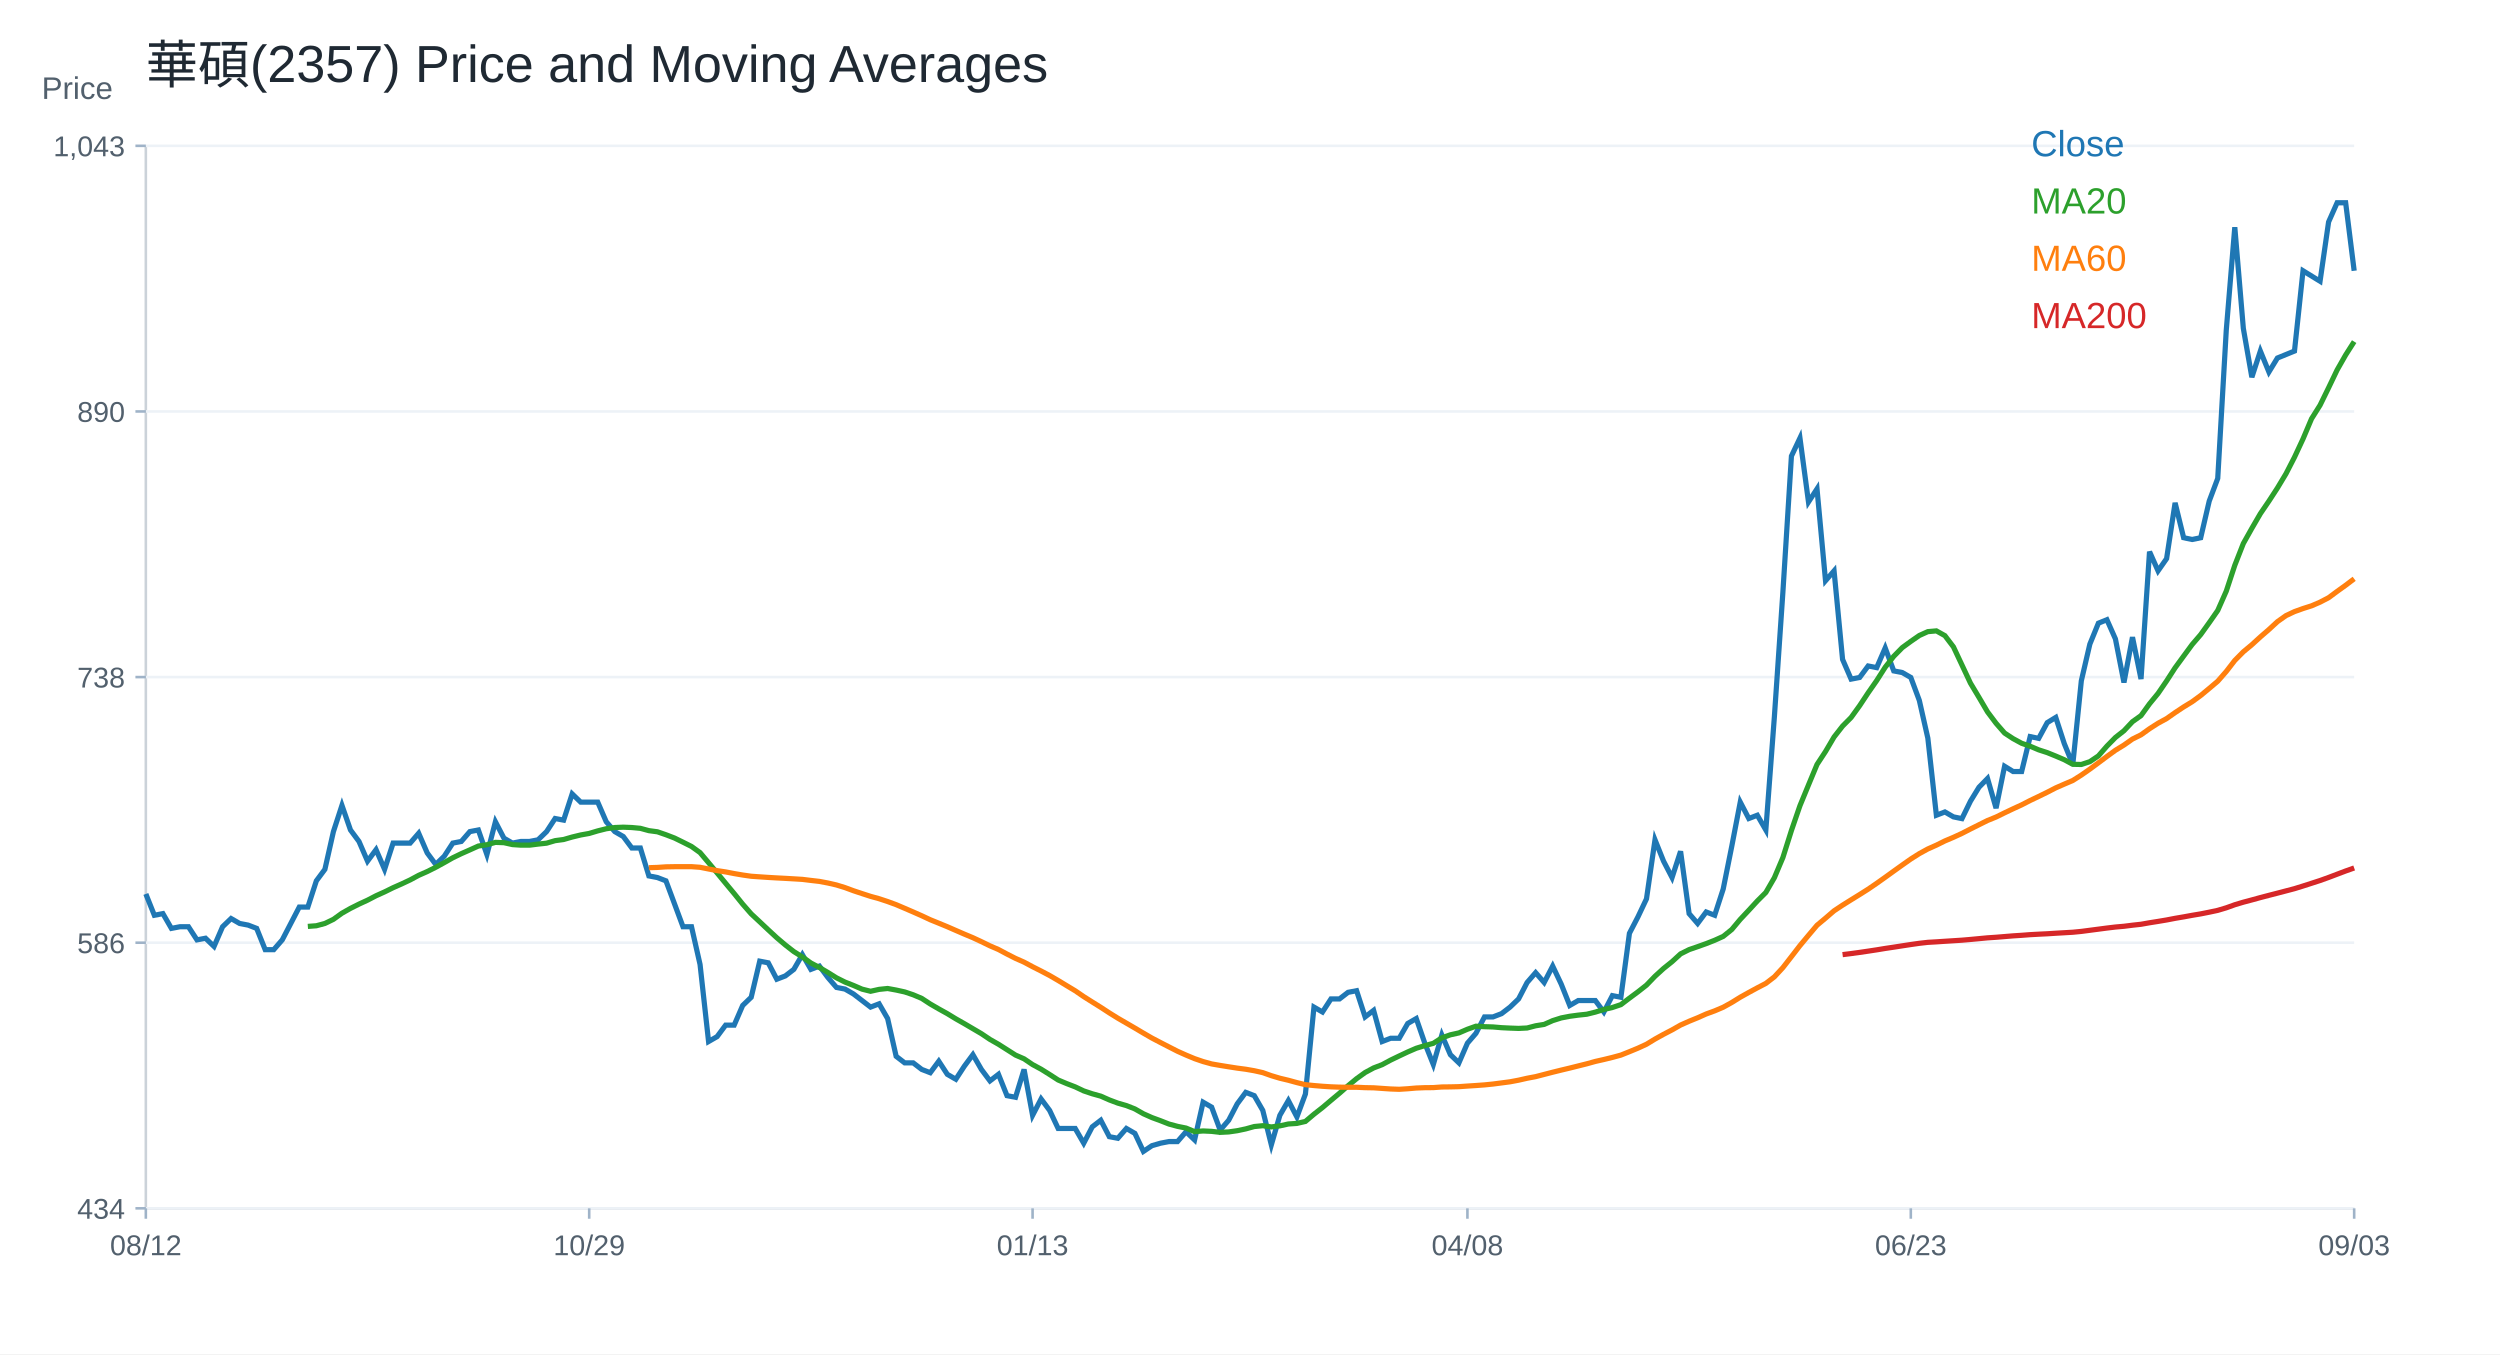
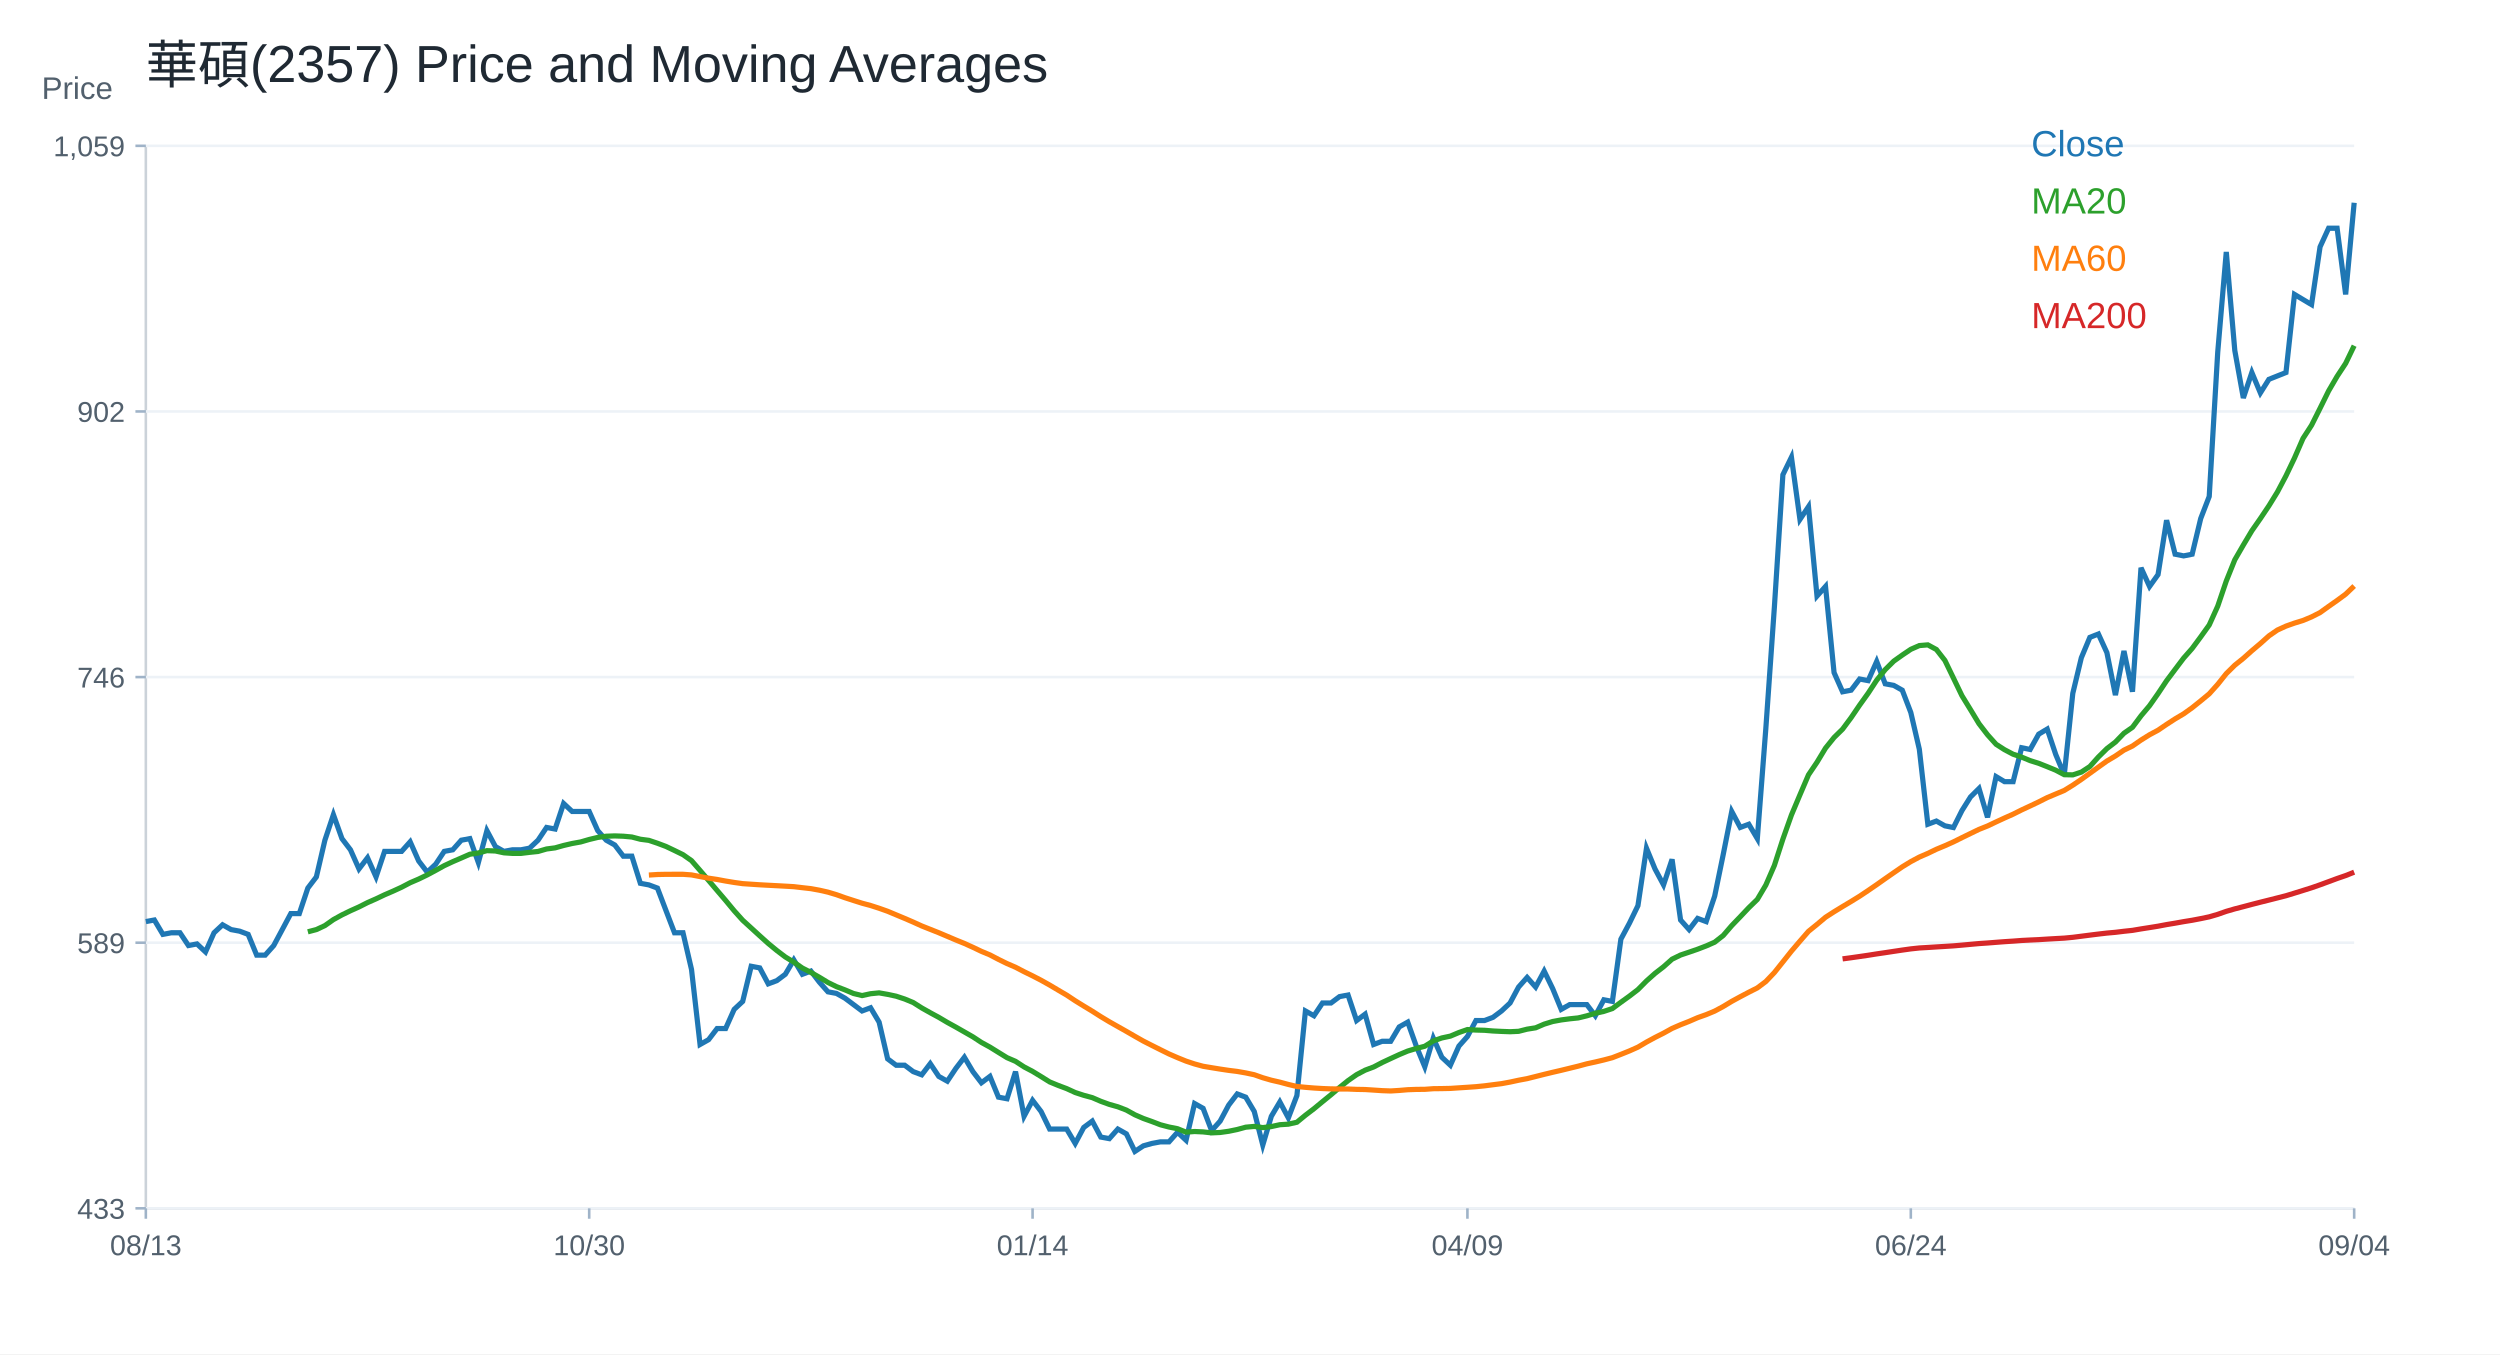
<svg xmlns="http://www.w3.org/2000/svg" width="960" height="520" viewBox="0 0 960 520">
  <rect width="100%" height="100%" fill="white" />
  <text x="56.00" y="32.00" font-size="20" font-family="Arial" fill="#1f2933" text-anchor="start">華碩(2357) Price and Moving Averages</text>
  <line x1="56" y1="464" x2="904" y2="464" stroke="#cbd2d9" />
  <line x1="56" y1="56" x2="56" y2="464" stroke="#cbd2d9" />
  <text x="16.00" y="38.00" font-size="12" font-family="Arial" fill="#52606d" text-anchor="start">Price</text>
  <line x1="56" y1="464.00" x2="904" y2="464.00" stroke="#edf2f7" />
  <line x1="52" y1="464.00" x2="56" y2="464.00" stroke="#9fb3c8" />
-   <text x="48.00" y="468.00" font-size="11" font-family="Arial" fill="#52606d" text-anchor="end">434</text>
+   <text x="48.00" y="468.00" font-size="11" font-family="Arial" fill="#52606d" text-anchor="end">433</text>
  <line x1="56" y1="362.00" x2="904" y2="362.00" stroke="#edf2f7" />
  <line x1="52" y1="362.00" x2="56" y2="362.00" stroke="#9fb3c8" />
-   <text x="48.00" y="366.00" font-size="11" font-family="Arial" fill="#52606d" text-anchor="end">586</text>
+   <text x="48.00" y="366.00" font-size="11" font-family="Arial" fill="#52606d" text-anchor="end">589</text>
  <line x1="56" y1="260.00" x2="904" y2="260.00" stroke="#edf2f7" />
  <line x1="52" y1="260.00" x2="56" y2="260.00" stroke="#9fb3c8" />
-   <text x="48.00" y="264.00" font-size="11" font-family="Arial" fill="#52606d" text-anchor="end">738</text>
+   <text x="48.00" y="264.00" font-size="11" font-family="Arial" fill="#52606d" text-anchor="end">746</text>
  <line x1="56" y1="158.00" x2="904" y2="158.00" stroke="#edf2f7" />
  <line x1="52" y1="158.00" x2="56" y2="158.00" stroke="#9fb3c8" />
-   <text x="48.00" y="162.00" font-size="11" font-family="Arial" fill="#52606d" text-anchor="end">890</text>
+   <text x="48.00" y="162.00" font-size="11" font-family="Arial" fill="#52606d" text-anchor="end">902</text>
  <line x1="56" y1="56.00" x2="904" y2="56.00" stroke="#edf2f7" />
  <line x1="52" y1="56.00" x2="56" y2="56.00" stroke="#9fb3c8" />
-   <text x="48.00" y="60.00" font-size="11" font-family="Arial" fill="#52606d" text-anchor="end">1,043</text>
+   <text x="48.00" y="60.00" font-size="11" font-family="Arial" fill="#52606d" text-anchor="end">1,059</text>
  <line x1="56.00" y1="464" x2="56.00" y2="468" stroke="#9fb3c8" />
-   <text x="56.00" y="482.00" font-size="11" font-family="Arial" fill="#52606d" text-anchor="middle">08/12</text>
+   <text x="56.00" y="482.00" font-size="11" font-family="Arial" fill="#52606d" text-anchor="middle">08/13</text>
  <line x1="226.25" y1="464" x2="226.25" y2="468" stroke="#9fb3c8" />
-   <text x="226.25" y="482.00" font-size="11" font-family="Arial" fill="#52606d" text-anchor="middle">10/29</text>
+   <text x="226.25" y="482.00" font-size="11" font-family="Arial" fill="#52606d" text-anchor="middle">10/30</text>
  <line x1="396.51" y1="464" x2="396.51" y2="468" stroke="#9fb3c8" />
-   <text x="396.51" y="482.00" font-size="11" font-family="Arial" fill="#52606d" text-anchor="middle">01/13</text>
+   <text x="396.51" y="482.00" font-size="11" font-family="Arial" fill="#52606d" text-anchor="middle">01/14</text>
  <line x1="563.49" y1="464" x2="563.49" y2="468" stroke="#9fb3c8" />
-   <text x="563.49" y="482.00" font-size="11" font-family="Arial" fill="#52606d" text-anchor="middle">04/08</text>
+   <text x="563.49" y="482.00" font-size="11" font-family="Arial" fill="#52606d" text-anchor="middle">04/09</text>
  <line x1="733.75" y1="464" x2="733.75" y2="468" stroke="#9fb3c8" />
-   <text x="733.75" y="482.00" font-size="11" font-family="Arial" fill="#52606d" text-anchor="middle">06/23</text>
+   <text x="733.75" y="482.00" font-size="11" font-family="Arial" fill="#52606d" text-anchor="middle">06/24</text>
  <line x1="904.00" y1="464" x2="904.00" y2="468" stroke="#9fb3c8" />
-   <text x="904.00" y="482.00" font-size="11" font-family="Arial" fill="#52606d" text-anchor="middle">09/03</text>
-   <polyline fill="none" stroke="#1f77b4" stroke-width="2" points="56.00,343.27 59.27,351.46 62.55,350.83 65.82,356.50 69.10,355.87 72.37,355.87 75.64,360.91 78.92,360.28 82.19,363.43 85.47,355.87 88.74,352.72 92.02,354.61 95.29,355.24 98.56,356.50 101.84,364.68 105.11,364.68 108.39,360.91 111.66,354.61 114.93,348.31 118.21,348.31 121.48,338.24 124.76,333.83 128.03,319.34 131.31,309.27 134.58,318.71 137.85,323.12 141.13,330.68 144.40,326.27 147.68,333.83 150.95,323.75 154.22,323.75 157.50,323.75 160.77,319.97 164.05,327.53 167.32,331.94 170.59,328.79 173.87,323.75 177.14,323.12 180.42,319.34 183.69,318.71 186.97,328.16 190.24,315.56 193.51,321.86 196.79,323.75 200.06,323.12 203.34,323.12 206.61,322.49 209.88,319.34 213.16,314.31 216.43,314.93 219.71,304.86 222.98,308.01 226.25,308.01 229.53,308.01 232.80,315.56 236.08,319.34 239.35,321.23 242.63,325.64 245.90,325.64 249.17,336.35 252.45,336.98 255.72,338.24 259.00,347.05 262.27,355.87 265.54,355.87 268.82,370.35 272.09,399.95 275.37,398.06 278.64,393.65 281.92,393.65 285.19,386.10 288.46,382.95 291.74,369.09 295.01,369.72 298.29,376.02 301.56,374.76 304.83,372.24 308.11,366.57 311.38,372.24 314.66,370.98 317.93,375.39 321.20,379.17 324.48,379.80 327.75,381.69 331.03,384.21 334.30,386.73 337.58,385.47 340.85,391.13 344.12,405.62 347.40,408.14 350.67,408.14 353.95,410.66 357.22,411.92 360.49,407.51 363.77,412.54 367.04,414.43 370.32,409.40 373.59,404.99 376.86,410.66 380.14,415.06 383.41,412.54 386.69,420.73 389.96,421.36 393.24,410.66 396.51,428.29 399.78,421.99 403.06,426.40 406.33,433.33 409.61,433.33 412.88,433.33 416.15,438.99 419.43,432.70 422.70,430.18 425.98,436.48 429.25,437.10 432.53,433.33 435.80,435.22 439.07,442.14 442.35,439.94 445.62,438.99 448.90,438.36 452.17,438.36 455.44,434.59 458.72,437.73 461.99,423.25 465.27,425.14 468.54,433.96 471.81,430.18 475.09,423.88 478.36,419.47 481.64,420.73 484.91,426.40 488.19,439.62 491.46,428.29 494.73,422.62 498.01,428.92 501.28,420.10 504.56,386.73 507.83,388.61 511.10,383.58 514.38,383.58 517.65,381.06 520.93,380.43 524.20,390.50 527.47,387.99 530.75,399.95 534.02,398.69 537.30,398.69 540.57,393.02 543.85,391.13 547.12,400.58 550.39,408.77 553.67,397.43 556.94,404.99 560.22,408.14 563.49,400.58 566.76,396.80 570.04,390.50 573.31,390.50 576.59,389.24 579.86,386.73 583.14,383.58 586.41,377.28 589.68,373.50 592.96,377.28 596.23,370.98 599.51,377.91 602.78,386.10 606.05,384.21 609.33,384.21 612.60,384.21 615.88,388.61 619.15,382.32 622.42,382.95 625.70,358.39 628.97,352.09 632.25,345.16 635.52,322.49 638.80,330.68 642.07,336.98 645.34,326.90 648.62,350.83 651.89,354.61 655.17,350.20 658.44,351.46 661.71,341.38 664.99,325.01 668.26,308.01 671.54,314.31 674.81,313.05 678.08,318.71 681.36,275.26 684.63,227.40 687.91,175.13 691.18,168.21 694.46,192.76 697.73,187.73 701.00,222.99 704.28,219.21 707.55,253.22 710.83,260.78 714.10,260.15 717.37,255.74 720.65,256.37 723.92,248.81 727.20,257.63 730.47,258.26 733.75,260.15 737.02,268.96 740.29,283.45 743.57,313.05 746.84,311.79 750.12,313.68 753.39,314.35 756.66,307.65 759.94,302.29 763.21,298.94 766.49,310.33 769.76,294.25 773.03,296.26 776.31,296.26 779.58,282.86 782.86,283.53 786.13,277.50 789.41,275.49 792.68,285.54 795.95,293.58 799.23,261.42 802.50,247.35 805.78,239.31 809.05,237.97 812.32,245.34 815.60,262.09 818.87,244.67 822.15,260.75 825.42,211.84 828.69,219.21 831.97,214.52 835.24,193.09 838.52,206.49 841.79,207.16 845.07,206.49 848.34,192.42 851.61,183.71 854.89,126.76 858.16,87.24 861.44,126.09 864.71,144.85 867.98,134.80 871.26,142.84 874.53,137.48 877.81,136.14 881.08,134.80 884.36,103.98 887.63,105.99 890.90,108.00 894.18,85.23 897.45,77.86 900.73,77.86 904.00,103.98" />
+   <text x="904.00" y="482.00" font-size="11" font-family="Arial" fill="#52606d" text-anchor="middle">09/04</text>
+   <polyline fill="none" stroke="#1f77b4" stroke-width="2" points="56.00,353.89 59.27,353.28 62.55,358.80 65.82,358.18 69.10,358.18 72.37,363.09 75.64,362.47 78.92,365.54 82.19,358.18 85.47,355.12 88.74,356.96 92.02,357.57 95.29,358.80 98.56,366.76 101.84,366.76 105.11,363.09 108.39,356.96 111.66,350.83 114.93,350.83 118.21,341.02 121.48,336.73 124.76,322.64 128.03,312.83 131.31,322.03 134.58,326.32 137.85,333.67 141.13,329.38 144.40,336.73 147.68,326.93 150.95,326.93 154.22,326.93 157.50,323.25 160.77,330.61 164.05,334.90 167.32,331.83 170.59,326.93 173.87,326.32 177.14,322.64 180.42,322.03 183.69,331.22 186.97,318.96 190.24,325.09 193.51,326.93 196.79,326.32 200.06,326.32 203.34,325.70 206.61,322.64 209.88,317.74 213.16,318.35 216.43,308.54 219.71,311.61 222.98,311.61 226.25,311.61 229.53,318.96 232.80,322.64 236.08,324.48 239.35,328.77 242.63,328.77 245.90,339.19 249.17,339.80 252.45,341.02 255.72,349.60 259.00,358.18 262.27,358.18 265.54,372.28 268.82,401.08 272.09,399.24 275.37,394.95 278.64,394.95 281.92,387.60 285.19,384.54 288.46,371.05 291.74,371.67 295.01,377.80 298.29,376.57 301.56,374.12 304.83,368.60 308.11,374.12 311.38,372.89 314.66,377.18 317.93,380.86 321.20,381.47 324.48,383.31 327.75,385.76 331.03,388.21 334.30,386.99 337.58,392.50 340.85,406.60 344.12,409.05 347.40,409.05 350.67,411.50 353.95,412.73 357.22,408.44 360.49,413.34 363.77,415.18 367.04,410.28 370.32,405.99 373.59,411.50 376.86,415.79 380.14,413.34 383.41,421.31 386.69,421.92 389.96,411.50 393.24,428.66 396.51,422.53 399.78,426.82 403.06,433.56 406.33,433.56 409.61,433.56 412.88,439.08 416.15,432.95 419.43,430.50 422.70,436.63 425.98,437.24 429.25,433.56 432.53,435.40 435.80,442.14 439.07,440.00 442.35,439.08 445.62,438.47 448.90,438.47 452.17,434.79 455.44,437.85 458.72,423.76 461.99,425.60 465.27,434.18 468.54,430.50 471.81,424.37 475.09,420.08 478.36,421.31 481.64,426.82 484.91,439.69 488.19,428.66 491.46,423.14 494.73,429.27 498.01,420.69 501.28,388.21 504.56,390.05 507.83,385.15 511.10,385.15 514.38,382.70 517.65,382.08 520.93,391.89 524.20,389.44 527.47,401.08 530.75,399.86 534.02,399.86 537.30,394.34 540.57,392.50 543.85,401.70 547.12,409.66 550.39,398.63 553.67,405.99 556.94,409.05 560.22,401.70 563.49,398.02 566.76,391.89 570.04,391.89 573.31,390.66 576.59,388.21 579.86,385.15 583.14,379.02 586.41,375.34 589.68,379.02 592.96,372.89 596.23,379.63 599.51,387.60 602.78,385.76 606.05,385.76 609.33,385.76 612.60,390.05 615.88,383.92 619.15,384.54 622.42,360.64 625.70,354.51 628.97,347.77 632.25,325.70 635.52,333.67 638.80,339.80 642.07,329.99 645.34,353.28 648.62,356.96 651.89,352.67 655.17,353.89 658.44,344.09 661.71,328.16 664.99,311.61 668.26,317.74 671.54,316.51 674.81,322.03 678.08,279.74 681.36,233.17 684.63,182.30 687.91,175.56 691.18,199.46 694.46,194.56 697.73,228.88 701.00,225.20 704.28,258.29 707.55,265.65 710.83,265.03 714.10,260.74 717.37,261.36 720.65,254.00 723.92,262.58 727.20,263.19 730.47,265.03 733.75,273.61 737.02,287.71 740.29,316.51 743.57,315.29 746.84,317.12 750.12,317.78 753.39,311.26 756.66,306.04 759.94,302.78 763.21,313.86 766.49,298.22 769.76,300.17 773.03,300.17 776.31,287.13 779.58,287.79 782.86,281.92 786.13,279.96 789.41,289.74 792.68,297.57 795.95,266.27 799.23,252.58 802.50,244.76 805.78,243.45 809.05,250.62 812.32,266.92 815.60,249.97 818.87,265.62 822.15,218.03 825.42,225.20 828.69,220.64 831.97,199.77 835.24,212.81 838.52,213.46 841.79,212.81 845.07,199.12 848.34,190.65 851.61,135.23 854.89,96.76 858.16,134.58 861.44,152.83 864.71,143.05 867.98,150.88 871.26,145.66 874.53,144.36 877.81,143.05 881.08,113.06 884.36,115.02 887.63,116.97 890.90,94.81 894.18,87.64 897.45,87.64 900.73,113.06 904.00,77.86" />
  <text x="780.00" y="60.00" font-size="14" font-family="Arial" fill="#1f77b4" text-anchor="start">Close</text>
-   <polyline fill="none" stroke="#2ca02c" stroke-width="2" points="118.21,355.74 121.48,355.49 124.76,354.61 128.03,353.03 131.31,350.67 134.58,348.82 137.85,347.18 141.13,345.67 144.40,343.97 147.68,342.49 150.95,340.88 154.22,339.43 157.50,337.89 160.77,336.13 164.05,334.68 167.32,333.04 170.59,331.25 173.87,329.39 177.14,327.81 180.42,326.36 183.69,324.88 186.97,324.38 190.24,323.47 193.51,323.59 196.79,324.32 200.06,324.54 203.34,324.54 206.61,324.13 209.88,323.78 213.16,322.81 216.43,322.37 219.71,321.42 222.98,320.63 226.25,320.04 229.53,319.06 232.80,318.24 236.08,317.77 239.35,317.64 242.63,317.77 245.90,318.08 249.17,318.97 252.45,319.41 255.72,320.54 259.00,321.80 262.27,323.40 265.54,325.04 268.82,327.40 272.09,331.28 275.37,335.21 278.64,339.18 281.92,343.12 285.19,347.18 288.46,350.92 291.74,353.98 295.01,357.06 298.29,360.09 301.56,362.86 304.83,365.41 308.11,367.46 311.38,369.79 314.66,371.52 317.93,373.44 321.20,375.48 324.48,377.12 327.75,378.41 331.03,379.83 334.30,380.65 337.58,379.92 340.85,379.58 344.12,380.18 347.40,380.90 350.67,382.00 353.95,383.39 357.22,385.53 360.49,387.42 363.77,389.24 367.04,391.23 370.32,393.09 373.59,395.01 376.86,396.93 380.14,399.13 383.41,400.99 386.69,403.07 389.96,405.15 393.24,406.59 396.51,408.80 399.78,410.56 403.06,412.61 406.33,414.72 409.61,416.10 412.88,417.36 416.15,418.91 419.43,420.01 422.70,420.92 425.98,422.37 429.25,423.60 432.53,424.54 435.80,425.83 439.07,427.69 442.35,429.15 445.62,430.35 448.90,431.64 452.17,432.52 455.44,433.18 458.72,434.54 461.99,434.29 465.27,434.44 468.54,434.82 471.81,434.66 475.09,434.19 478.36,433.50 481.64,432.59 484.91,432.27 488.19,432.74 491.46,432.33 494.73,431.61 498.01,431.39 501.28,430.63 504.56,427.86 507.83,425.30 511.10,422.53 514.38,419.79 517.65,416.92 520.93,414.21 524.20,411.85 527.47,410.09 530.75,408.83 534.02,407.07 537.30,405.49 540.57,403.95 543.85,402.53 547.12,401.52 550.39,400.64 553.67,398.53 556.94,397.37 560.22,396.64 563.49,395.23 566.76,394.06 570.04,394.25 573.31,394.35 576.59,394.63 579.86,394.79 583.14,394.91 586.41,394.75 589.68,393.90 592.96,393.37 596.23,391.92 599.51,390.88 602.78,390.25 606.05,389.81 609.33,389.46 612.60,388.65 615.88,387.64 619.15,386.88 622.42,385.78 625.70,383.29 628.97,380.87 632.25,378.29 635.52,374.89 638.80,371.90 642.07,369.28 645.34,366.29 648.62,364.65 651.89,363.52 655.17,362.35 658.44,361.06 661.71,359.58 664.99,356.94 668.26,353.03 671.54,349.54 674.81,345.98 678.08,342.71 681.36,337.04 684.63,329.29 687.91,318.90 691.18,309.39 694.46,301.43 697.73,293.56 701.00,288.58 704.28,283.01 707.55,278.82 710.83,275.51 714.10,270.98 717.37,266.04 720.65,261.34 723.92,256.21 727.20,252.02 730.47,248.69 733.75,246.29 737.02,244.03 740.29,242.55 743.57,242.26 746.84,244.09 750.12,248.40 753.39,255.36 756.66,262.34 759.94,267.81 763.21,273.37 766.49,277.74 769.76,281.49 773.03,283.64 776.31,285.42 779.58,286.55 782.86,287.94 786.13,289.00 789.41,290.33 792.68,291.73 795.95,293.49 799.23,293.56 802.50,292.48 805.78,290.27 809.05,286.52 812.32,283.19 815.60,280.61 818.87,277.13 822.15,274.79 825.42,270.26 828.69,266.28 831.97,261.49 835.24,256.43 838.52,251.94 841.79,247.49 845.07,243.67 848.34,239.11 851.61,234.42 854.89,226.99 858.16,217.07 861.44,208.70 864.71,202.87 867.98,197.24 871.26,192.42 874.53,187.39 877.81,181.93 881.08,175.57 884.36,168.53 887.63,160.80 890.90,155.60 894.18,148.90 897.45,142.07 900.73,136.31 904.00,131.18" />
+   <polyline fill="none" stroke="#2ca02c" stroke-width="2" points="118.21,357.82 121.48,356.96 124.76,355.43 128.03,353.13 131.31,351.32 134.58,349.73 137.85,348.26 141.13,346.60 144.40,345.16 147.68,343.60 150.95,342.19 154.22,340.69 157.50,338.97 160.77,337.56 164.05,335.97 167.32,334.22 170.59,332.41 173.87,330.88 177.14,329.47 180.42,328.03 183.69,327.54 186.97,326.65 190.24,326.78 193.51,327.48 196.79,327.70 200.06,327.70 203.34,327.30 206.61,326.96 209.88,326.01 213.16,325.58 216.43,324.66 219.71,323.90 222.98,323.31 226.25,322.36 229.53,321.57 232.80,321.11 236.08,320.99 239.35,321.11 242.63,321.41 245.90,322.27 249.17,322.70 252.45,323.80 255.72,325.03 259.00,326.59 262.27,328.19 265.54,330.48 268.82,334.25 272.09,338.08 275.37,341.94 278.64,345.77 281.92,349.73 285.19,353.37 288.46,356.35 291.74,359.35 295.01,362.29 298.29,364.99 301.56,367.47 304.83,369.46 308.11,371.73 311.38,373.41 314.66,375.28 317.93,377.27 321.20,378.87 324.48,380.12 327.75,381.50 331.03,382.30 334.30,381.59 337.58,381.26 340.85,381.84 344.12,382.54 347.40,383.62 350.67,384.97 353.95,387.05 357.22,388.89 360.49,390.66 363.77,392.60 367.04,394.40 370.32,396.27 373.59,398.14 376.86,400.29 380.14,402.09 383.41,404.12 386.69,406.14 389.96,407.55 393.24,409.69 396.51,411.41 399.78,413.40 403.06,415.45 406.33,416.80 409.61,418.03 412.88,419.53 416.15,420.60 419.43,421.49 422.70,422.90 425.98,424.09 429.25,425.01 432.53,426.27 435.80,428.08 439.07,429.50 442.35,430.67 445.62,431.92 448.90,432.78 452.17,433.43 455.44,434.74 458.72,434.50 461.99,434.65 465.27,435.02 468.54,434.87 471.81,434.41 475.09,433.73 478.36,432.84 481.64,432.54 484.91,433.00 488.19,432.60 491.46,431.89 494.73,431.68 498.01,430.94 501.28,428.25 504.56,425.75 507.83,423.05 511.10,420.39 514.38,417.60 517.65,414.96 520.93,412.67 524.20,410.95 527.47,409.72 530.75,408.01 534.02,406.48 537.30,404.97 540.57,403.60 543.85,402.61 547.12,401.76 550.39,399.70 553.67,398.57 556.94,397.87 560.22,396.49 563.49,395.35 566.76,395.54 570.04,395.63 573.31,395.90 576.59,396.06 579.86,396.18 583.14,396.03 586.41,395.20 589.68,394.68 592.96,393.27 596.23,392.26 599.51,391.65 602.78,391.22 606.05,390.88 609.33,390.08 612.60,389.10 615.88,388.37 619.15,387.29 622.42,384.87 625.70,382.51 628.97,380.00 632.25,376.69 635.52,373.78 638.80,371.24 642.07,368.33 645.34,366.73 648.62,365.63 651.89,364.50 655.17,363.24 658.44,361.80 661.71,359.23 664.99,355.43 668.26,352.03 671.54,348.56 674.81,345.38 678.08,339.86 681.36,332.32 684.63,322.21 687.91,312.96 691.18,305.20 694.46,297.54 697.73,292.70 701.00,287.28 704.28,283.20 707.55,279.99 710.83,275.57 714.10,270.76 717.37,266.20 720.65,261.20 723.92,257.13 727.20,253.88 730.47,251.55 733.75,249.34 737.02,247.90 740.29,247.63 743.57,249.41 746.84,253.60 750.12,260.38 753.39,267.16 756.66,272.49 759.94,277.90 763.21,282.15 766.49,285.80 769.76,287.90 773.03,289.62 776.31,290.73 779.58,292.08 782.86,293.11 786.13,294.41 789.41,295.76 792.68,297.48 795.95,297.55 799.23,296.49 802.50,294.35 805.78,290.69 809.05,287.46 812.32,284.95 815.60,281.56 818.87,279.28 822.15,274.88 825.42,271.00 828.69,266.34 831.97,261.41 835.24,257.05 838.52,252.71 841.79,249.00 845.07,244.56 848.34,240.00 851.61,232.76 854.89,223.11 858.16,214.96 861.44,209.29 864.71,203.81 867.98,199.12 871.26,194.23 874.53,188.92 877.81,182.72 881.08,175.88 884.36,168.35 887.63,163.30 890.90,156.78 894.18,150.13 897.45,144.52 900.73,139.53 904.00,132.75" />
  <text x="780.00" y="82.00" font-size="14" font-family="Arial" fill="#2ca02c" text-anchor="start">MA20</text>
-   <polyline fill="none" stroke="#ff7f0e" stroke-width="2" points="249.17,333.20 252.45,333.09 255.72,332.87 259.00,332.81 262.27,332.80 265.54,332.80 268.82,333.04 272.09,333.69 275.37,334.32 278.64,334.82 281.92,335.45 285.19,336.01 288.46,336.48 291.74,336.71 295.01,336.93 298.29,337.12 301.56,337.29 304.83,337.48 308.11,337.68 311.38,338.08 314.66,338.46 317.93,339.08 321.20,339.83 324.48,340.84 327.75,342.05 331.03,343.14 334.30,344.20 337.58,345.11 340.85,346.19 344.12,347.39 347.40,348.79 350.67,350.20 353.95,351.65 357.22,353.18 360.49,354.51 363.77,355.86 367.04,357.29 370.32,358.71 373.59,360.08 376.86,361.60 380.14,363.20 383.41,364.61 386.69,366.36 389.96,368.02 393.24,369.47 396.51,371.22 399.78,372.87 403.06,374.60 406.33,376.50 409.61,378.49 412.88,380.46 416.15,382.70 419.43,384.77 422.70,386.81 425.98,388.95 429.25,390.98 432.53,392.88 435.80,394.78 439.07,396.72 442.35,398.62 445.62,400.33 448.90,402.02 452.17,403.69 455.44,405.15 458.72,406.52 461.99,407.64 465.27,408.55 468.54,409.12 471.81,409.65 475.09,410.16 478.36,410.59 481.64,411.16 484.91,411.89 488.19,413.06 491.46,414.04 494.73,414.82 498.01,415.72 501.28,416.52 504.56,416.85 507.83,417.13 511.10,417.34 514.38,417.47 517.65,417.50 520.93,417.51 524.20,417.66 527.47,417.72 530.75,417.95 534.02,418.17 537.30,418.29 540.57,418.08 543.85,417.80 547.12,417.67 550.39,417.64 553.67,417.40 556.94,417.36 560.22,417.28 563.49,417.05 566.76,416.84 570.04,416.60 573.31,416.27 576.59,415.84 579.86,415.41 583.14,414.79 586.41,414.05 589.68,413.43 592.96,412.58 596.23,411.73 599.51,410.92 602.78,410.14 606.05,409.32 609.33,408.50 612.60,407.59 615.88,406.85 619.15,406.05 622.42,405.16 625.70,403.85 628.97,402.50 632.25,400.99 635.52,399.00 638.80,397.18 642.07,395.48 645.34,393.62 648.62,392.16 651.89,390.83 655.17,389.37 658.44,388.17 661.71,386.78 664.99,384.96 668.26,382.93 671.54,381.10 674.81,379.33 678.08,377.63 681.36,375.11 684.63,371.57 687.91,367.35 691.18,363.11 694.46,359.17 697.73,355.30 701.00,352.57 704.28,349.75 707.55,347.58 710.83,345.53 714.10,343.51 717.37,341.44 720.65,339.20 723.92,336.88 727.20,334.51 730.47,332.17 733.75,329.86 737.02,327.79 740.29,326.00 743.57,324.54 746.84,322.92 750.12,321.53 753.39,320.02 756.66,318.34 759.94,316.70 763.21,315.07 766.49,313.74 769.76,312.13 773.03,310.58 776.31,309.07 779.58,307.39 782.86,305.83 786.13,304.23 789.41,302.54 792.68,301.11 795.95,299.71 799.23,297.63 802.50,295.35 805.78,292.93 809.05,290.49 812.32,288.11 815.60,286.10 818.87,283.80 822.15,282.17 825.42,279.83 828.69,277.73 831.97,275.94 835.24,273.64 838.52,271.47 841.79,269.47 845.07,267.07 848.34,264.36 851.61,261.59 854.89,257.84 858.16,253.61 861.44,250.29 864.71,247.57 867.98,244.58 871.26,241.74 874.53,238.72 877.81,236.40 881.08,234.86 884.36,233.68 887.63,232.64 890.90,231.23 894.18,229.52 897.45,227.10 900.73,224.74 904.00,222.26" />
+   <polyline fill="none" stroke="#ff7f0e" stroke-width="2" points="249.17,336.02 252.45,335.81 255.72,335.74 259.00,335.73 262.27,335.73 265.54,335.97 268.82,336.60 272.09,337.22 275.37,337.71 278.64,338.32 281.92,338.86 285.19,339.32 288.46,339.54 291.74,339.76 295.01,339.94 298.29,340.11 301.56,340.29 304.83,340.48 308.11,340.87 311.38,341.24 314.66,341.84 317.93,342.58 321.20,343.56 324.48,344.73 327.75,345.79 331.03,346.83 334.30,347.71 337.58,348.77 340.85,349.93 344.12,351.30 347.40,352.67 350.67,354.08 353.95,355.57 357.22,356.87 360.49,358.17 363.77,359.56 367.04,360.95 370.32,362.28 373.59,363.76 376.86,365.32 380.14,366.69 383.41,368.40 386.69,370.01 389.96,371.42 393.24,373.13 396.51,374.73 399.78,376.42 403.06,378.26 406.33,380.20 409.61,382.12 412.88,384.29 416.15,386.31 419.43,388.29 422.70,390.38 425.98,392.35 429.25,394.20 432.53,396.05 435.80,397.94 439.07,399.79 442.35,401.46 445.62,403.10 448.90,404.72 452.17,406.14 455.44,407.47 458.72,408.56 461.99,409.45 465.27,410.00 468.54,410.53 471.81,411.02 475.09,411.43 478.36,412.00 481.64,412.70 484.91,413.85 488.19,414.80 491.46,415.55 494.73,416.43 498.01,417.21 501.28,417.53 504.56,417.80 507.83,418.00 511.10,418.13 514.38,418.17 517.65,418.18 520.93,418.32 524.20,418.38 527.47,418.59 530.75,418.81 534.02,418.93 537.30,418.73 540.57,418.45 543.85,418.33 547.12,418.30 550.39,418.06 553.67,418.02 556.94,417.95 560.22,417.73 563.49,417.52 566.76,417.29 570.04,416.96 573.31,416.54 576.59,416.12 579.86,415.52 583.14,414.81 586.41,414.20 589.68,413.38 592.96,412.55 596.23,411.76 599.51,411.00 602.78,410.20 606.05,409.40 609.33,408.51 612.60,407.80 615.88,407.02 619.15,406.15 622.42,404.88 625.70,403.56 628.97,402.10 632.25,400.16 635.52,398.39 638.80,396.73 642.07,394.92 645.34,393.50 648.62,392.21 651.89,390.79 655.17,389.62 658.44,388.26 661.71,386.50 664.99,384.52 668.26,382.74 671.54,381.01 674.81,379.36 678.08,376.91 681.36,373.46 684.63,369.36 687.91,365.23 691.18,361.40 694.46,357.63 697.73,354.98 701.00,352.23 704.28,350.12 707.55,348.12 710.83,346.16 714.10,344.14 717.37,341.96 720.65,339.71 723.92,337.40 727.20,335.12 730.47,332.87 733.75,330.86 737.02,329.12 740.29,327.70 743.57,326.12 746.84,324.76 750.12,323.29 753.39,321.66 756.66,320.07 759.94,318.48 763.21,317.18 766.49,315.62 769.76,314.11 773.03,312.65 776.31,311.01 779.58,309.49 782.86,307.93 786.13,306.28 789.41,304.90 792.68,303.53 795.95,301.51 799.23,299.29 802.50,296.94 805.78,294.57 809.05,292.24 812.32,290.29 815.60,288.05 818.87,286.47 822.15,284.19 825.42,282.15 828.69,280.40 831.97,278.17 835.24,276.05 838.52,274.11 841.79,271.77 845.07,269.14 848.34,266.43 851.61,262.79 854.89,258.67 858.16,255.44 861.44,252.80 864.71,249.88 867.98,247.12 871.26,244.18 874.53,241.93 877.81,240.43 881.08,239.27 884.36,238.26 887.63,236.89 890.90,235.23 894.18,232.87 897.45,230.58 900.73,228.16 904.00,225.03" />
  <text x="780.00" y="104.00" font-size="14" font-family="Arial" fill="#ff7f0e" text-anchor="start">MA60</text>
-   <polyline fill="none" stroke="#d62728" stroke-width="2" points="707.55,366.58 710.83,366.17 714.10,365.72 717.37,365.24 720.65,364.74 723.92,364.20 727.20,363.71 730.47,363.20 733.75,362.70 737.02,362.23 740.29,361.86 743.57,361.67 746.84,361.45 750.12,361.24 753.39,361.03 756.66,360.75 759.94,360.44 763.21,360.13 766.49,359.91 769.76,359.64 773.03,359.37 776.31,359.16 779.58,358.91 782.86,358.73 786.13,358.57 789.41,358.36 792.68,358.17 795.95,357.98 799.23,357.66 802.50,357.23 805.78,356.80 809.05,356.37 812.32,355.98 815.60,355.69 818.87,355.28 822.15,354.92 825.42,354.34 828.69,353.82 831.97,353.27 835.24,352.64 838.52,352.08 841.79,351.48 845.07,350.93 848.34,350.28 851.61,349.58 854.89,348.60 858.16,347.42 861.44,346.44 864.71,345.57 867.98,344.67 871.26,343.81 874.53,342.97 877.81,342.11 881.08,341.25 884.36,340.23 887.63,339.18 890.90,338.12 894.18,336.94 897.45,335.70 900.73,334.46 904.00,333.30" />
+   <polyline fill="none" stroke="#d62728" stroke-width="2" points="707.55,368.21 710.83,367.77 714.10,367.30 717.37,366.82 720.65,366.30 723.92,365.82 727.20,365.32 730.47,364.83 733.75,364.37 737.02,364.02 740.29,363.83 743.57,363.62 746.84,363.42 750.12,363.21 753.39,362.93 756.66,362.63 759.94,362.33 763.21,362.11 766.49,361.85 769.76,361.60 773.03,361.39 776.31,361.14 779.58,360.97 782.86,360.82 786.13,360.61 789.41,360.42 792.68,360.24 795.95,359.93 799.23,359.51 802.50,359.09 805.78,358.68 809.05,358.30 812.32,358.01 815.60,357.61 818.87,357.26 822.15,356.70 825.42,356.19 828.69,355.66 831.97,355.04 835.24,354.50 838.52,353.91 841.79,353.38 845.07,352.75 848.34,352.07 851.61,351.11 854.89,349.96 858.16,349.01 861.44,348.16 864.71,347.29 867.98,346.45 871.26,345.63 874.53,344.80 877.81,343.96 881.08,342.96 884.36,341.94 887.63,340.91 890.90,339.77 894.18,338.56 897.45,337.35 900.73,336.22 904.00,334.91" />
  <text x="780.00" y="126.00" font-size="14" font-family="Arial" fill="#d62728" text-anchor="start">MA200</text>
</svg>
